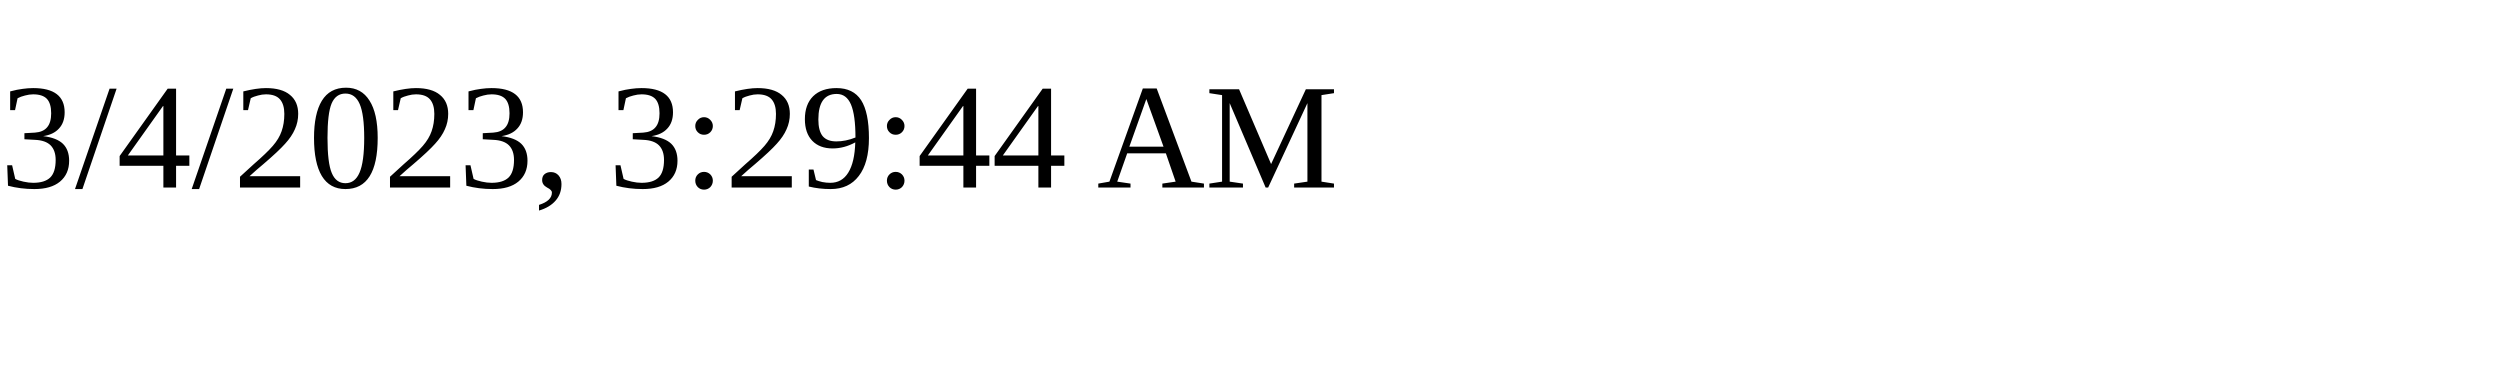
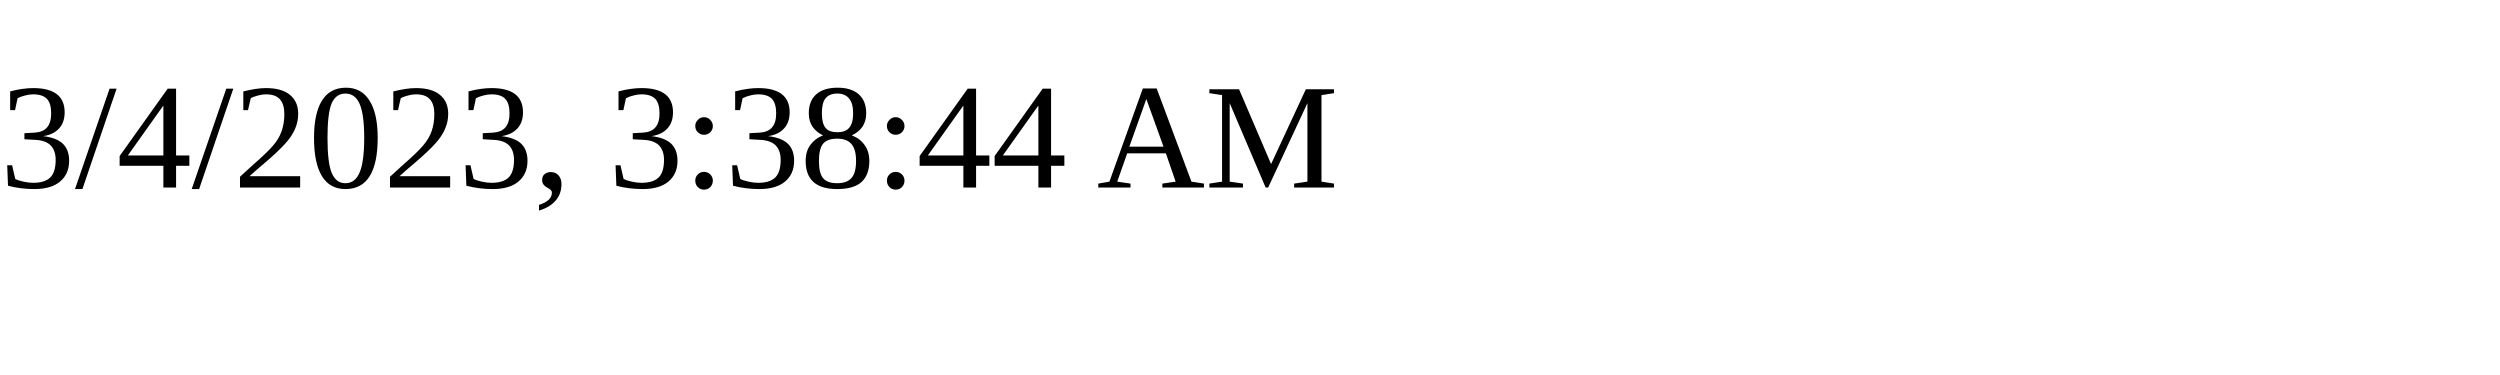
<svg xmlns="http://www.w3.org/2000/svg" height="30" width="200">
-   <text x="0" y="15">3/4/2023, 3:29:44 AM</text>
+   <text x="0" y="15">3/4/2023, 3:38:44 AM</text>
</svg>
